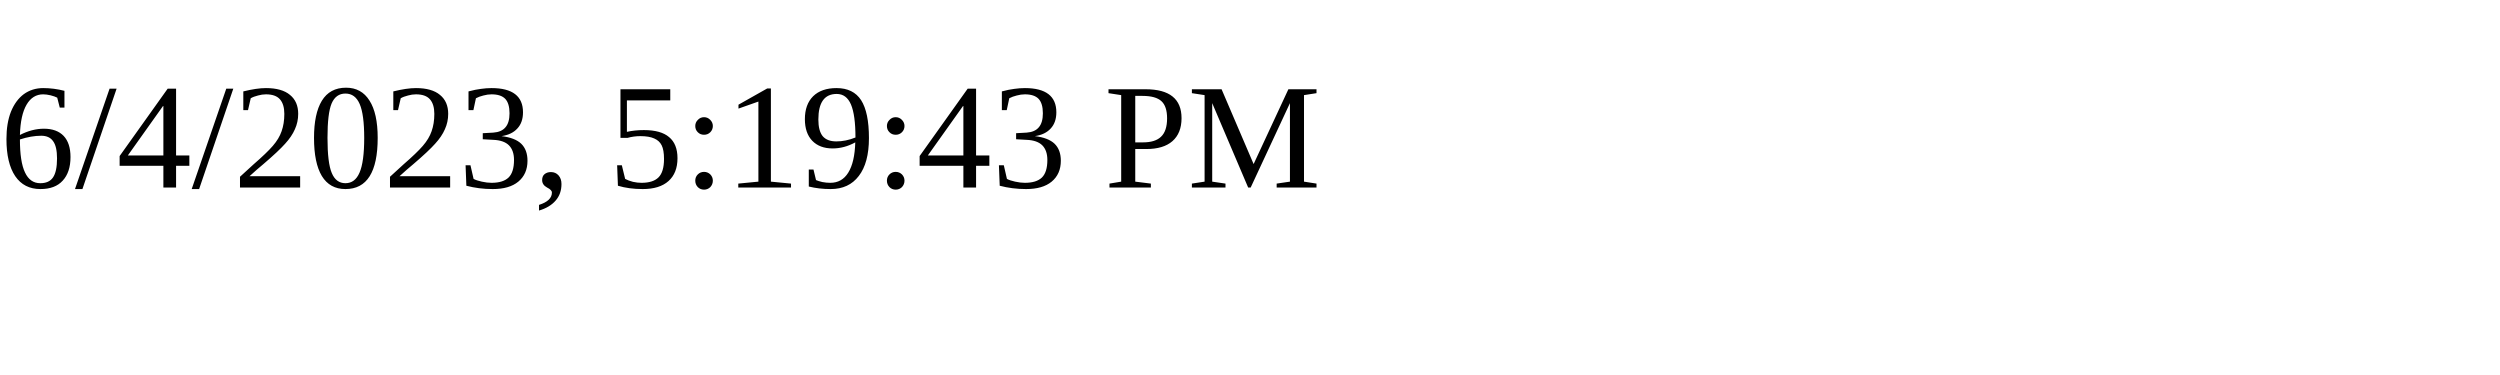
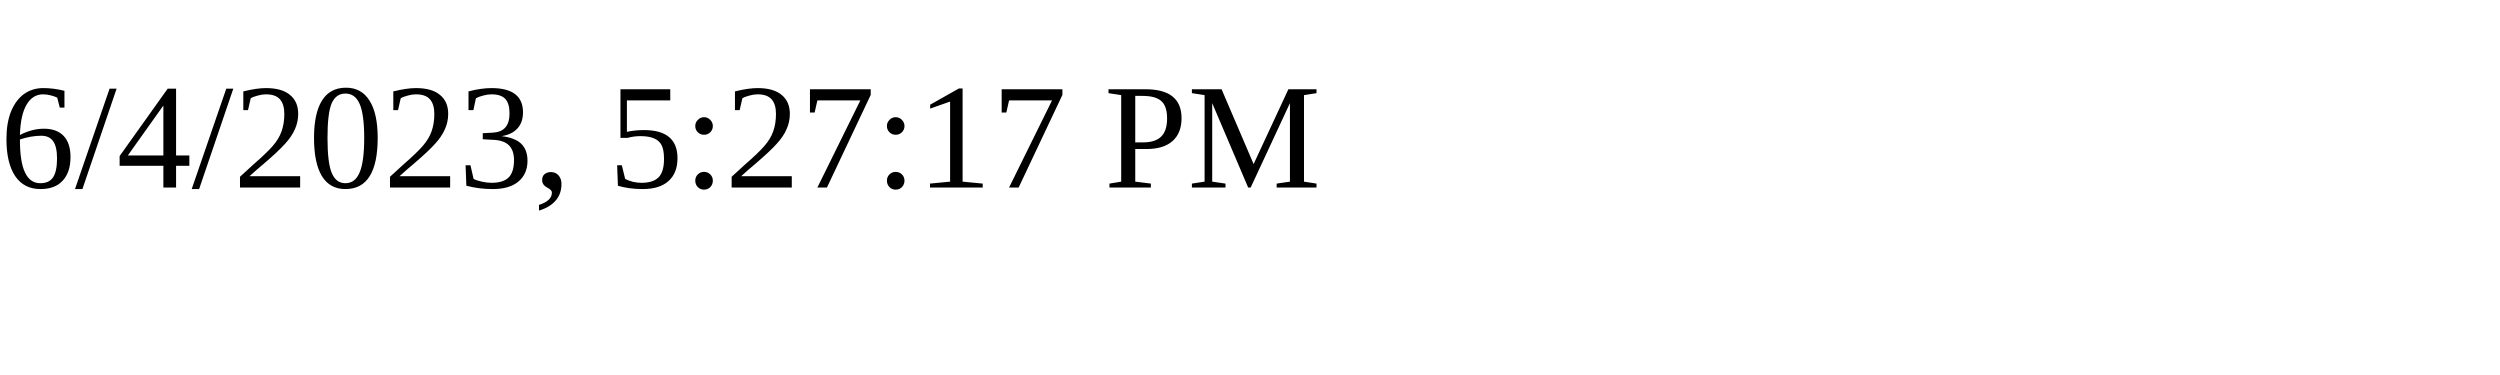
<svg xmlns="http://www.w3.org/2000/svg" height="30" width="200">
-   <text x="0" y="15">6/4/2023, 5:19:43 PM</text>
+   <text x="0" y="15">6/4/2023, 5:27:17 PM</text>
</svg>
